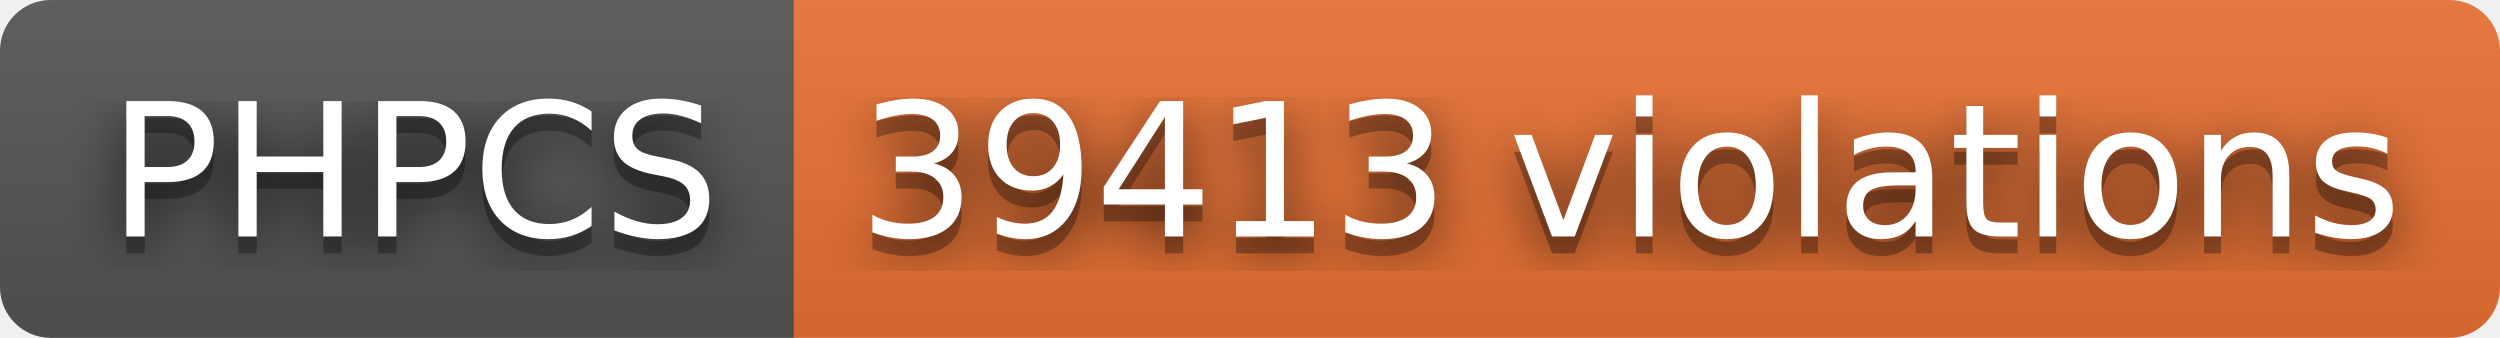
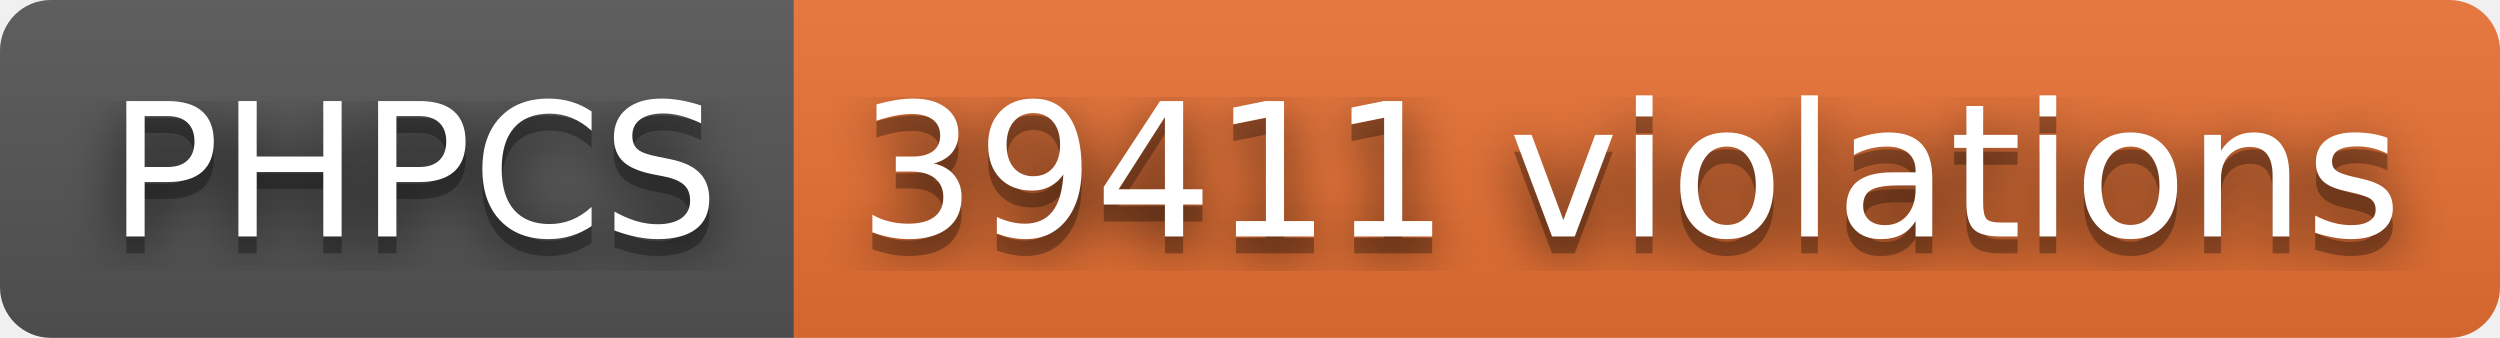
- <svg xmlns="http://www.w3.org/2000/svg" width="148" height="20" role="img" aria-label="PHPCS: 39413 violations">
+ <svg xmlns="http://www.w3.org/2000/svg" width="148" height="20" role="img" aria-label="PHPCS: 39411 violations">
  <filter id="blur">
    <feGaussianBlur stdDeviation="16" />
  </filter>
  <linearGradient id="s" x2="0" y2="100%">
    <stop offset="0" stop-color="#bbb" stop-opacity=".1" />
    <stop offset="1" stop-opacity=".1" />
  </linearGradient>
  <clipPath id="r">
    <rect width="148" height="20" rx="3" />
  </clipPath>
  <g clip-path="url(#r)">
    <rect width="47" height="20" fill="#555" />
    <rect x="47" width="101" height="20" fill="#ea7233" />
    <rect width="148" height="20" fill="url(#s)" />
  </g>
  <g fill="#fff" text-anchor="middle" font-family="Verdana,Geneva,DejaVu Sans,sans-serif" text-rendering="geometricPrecision" font-size="110">
    <g transform="scale(.1)">
      <g aria-hidden="true" fill="#010101">
        <text x="245" y="150" fill-opacity=".8" filter="url(#blur)" textLength="370">PHPCS</text>
        <text x="245" y="150" fill-opacity=".3" textLength="370">PHPCS</text>
      </g>
      <text x="245" y="140" textLength="370">PHPCS</text>
    </g>
    <g transform="scale(.1)">
      <g aria-hidden="true" fill="#010101">
-         <text x="965" y="150" fill-opacity=".8" filter="url(#blur)" textLength="910">39413 violations</text>
-         <text x="965" y="150" fill-opacity=".3" textLength="910">39413 violations</text>
+         <text x="965" y="150" fill-opacity=".8" filter="url(#blur)" textLength="910">39411 violations</text>
+         <text x="965" y="150" fill-opacity=".3" textLength="910">39411 violations</text>
      </g>
-       <text x="965" y="140" textLength="910">39413 violations</text>
+       <text x="965" y="140" textLength="910">39411 violations</text>
    </g>
  </g>
</svg>
